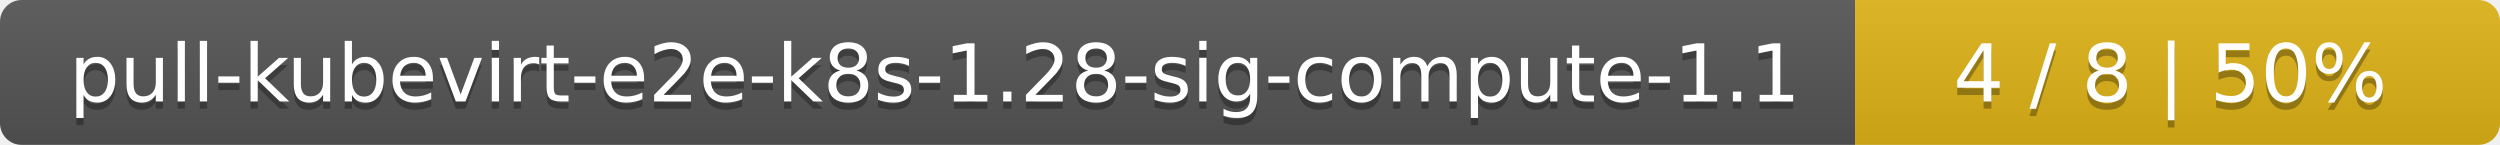
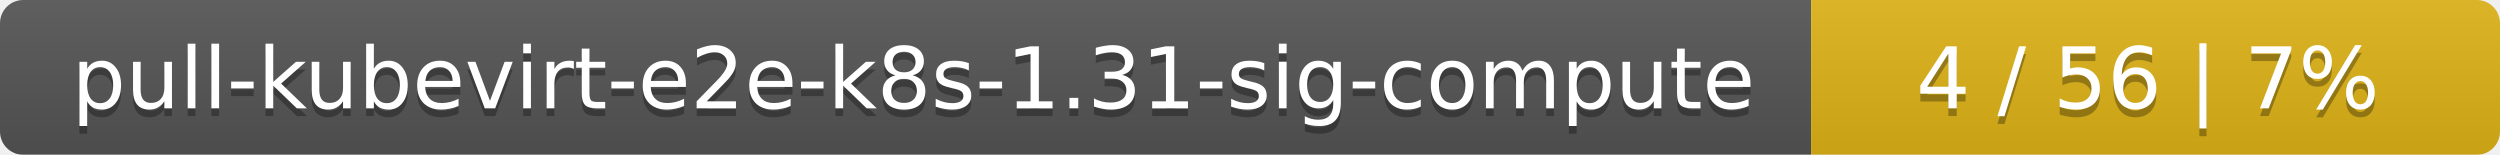
- <svg xmlns="http://www.w3.org/2000/svg" width="345" height="20">
+ <svg xmlns="http://www.w3.org/2000/svg" width="323" height="20">
  <linearGradient id="smooth" x2="0" y2="100%">
    <stop offset="0" stop-color="#bbb" stop-opacity=".1" />
    <stop offset="1" stop-opacity=".1" />
  </linearGradient>
  <mask id="round">
-     <rect width="345" height="20" rx="3" fill="#fff" />
+     <rect width="323" height="20" rx="3" fill="#fff" />
  </mask>
  <g mask="url(#round)">
-     <rect width="256" height="20" fill="#555" />
-     <rect x="256" width="89" height="20" fill="#dfb317" />
-     <rect width="345" height="20" fill="url(#smooth)" />
+     <rect width="234" height="20" fill="#555" />
+     <rect x="234" width="89" height="20" fill="#dfb317" />
+     <rect width="323" height="20" fill="url(#smooth)" />
  </g>
  <g fill="#fff" text-anchor="middle" font-family="DejaVu Sans,Verdana,Geneva,sans-serif" font-size="11">
-     <text x="129" y="15" fill="#010101" fill-opacity=".3">pull-kubevirt-e2e-k8s-1.28-sig-compute-1.1</text>
-     <text x="129" y="14">pull-kubevirt-e2e-k8s-1.28-sig-compute-1.1</text>
-     <text x="299.5" y="15" fill="#010101" fill-opacity=".3">4 / 8    |    50%</text>
-     <text x="299.5" y="14">4 / 8    |    50%</text>
+     <text x="118" y="15" fill="#010101" fill-opacity=".3">pull-kubevirt-e2e-k8s-1.31-sig-compute</text>
+     <text x="118" y="14">pull-kubevirt-e2e-k8s-1.31-sig-compute</text>
+     <text x="277.5" y="15" fill="#010101" fill-opacity=".3">4 / 56    |    7%</text>
+     <text x="277.5" y="14">4 / 56    |    7%</text>
  </g>
</svg>
